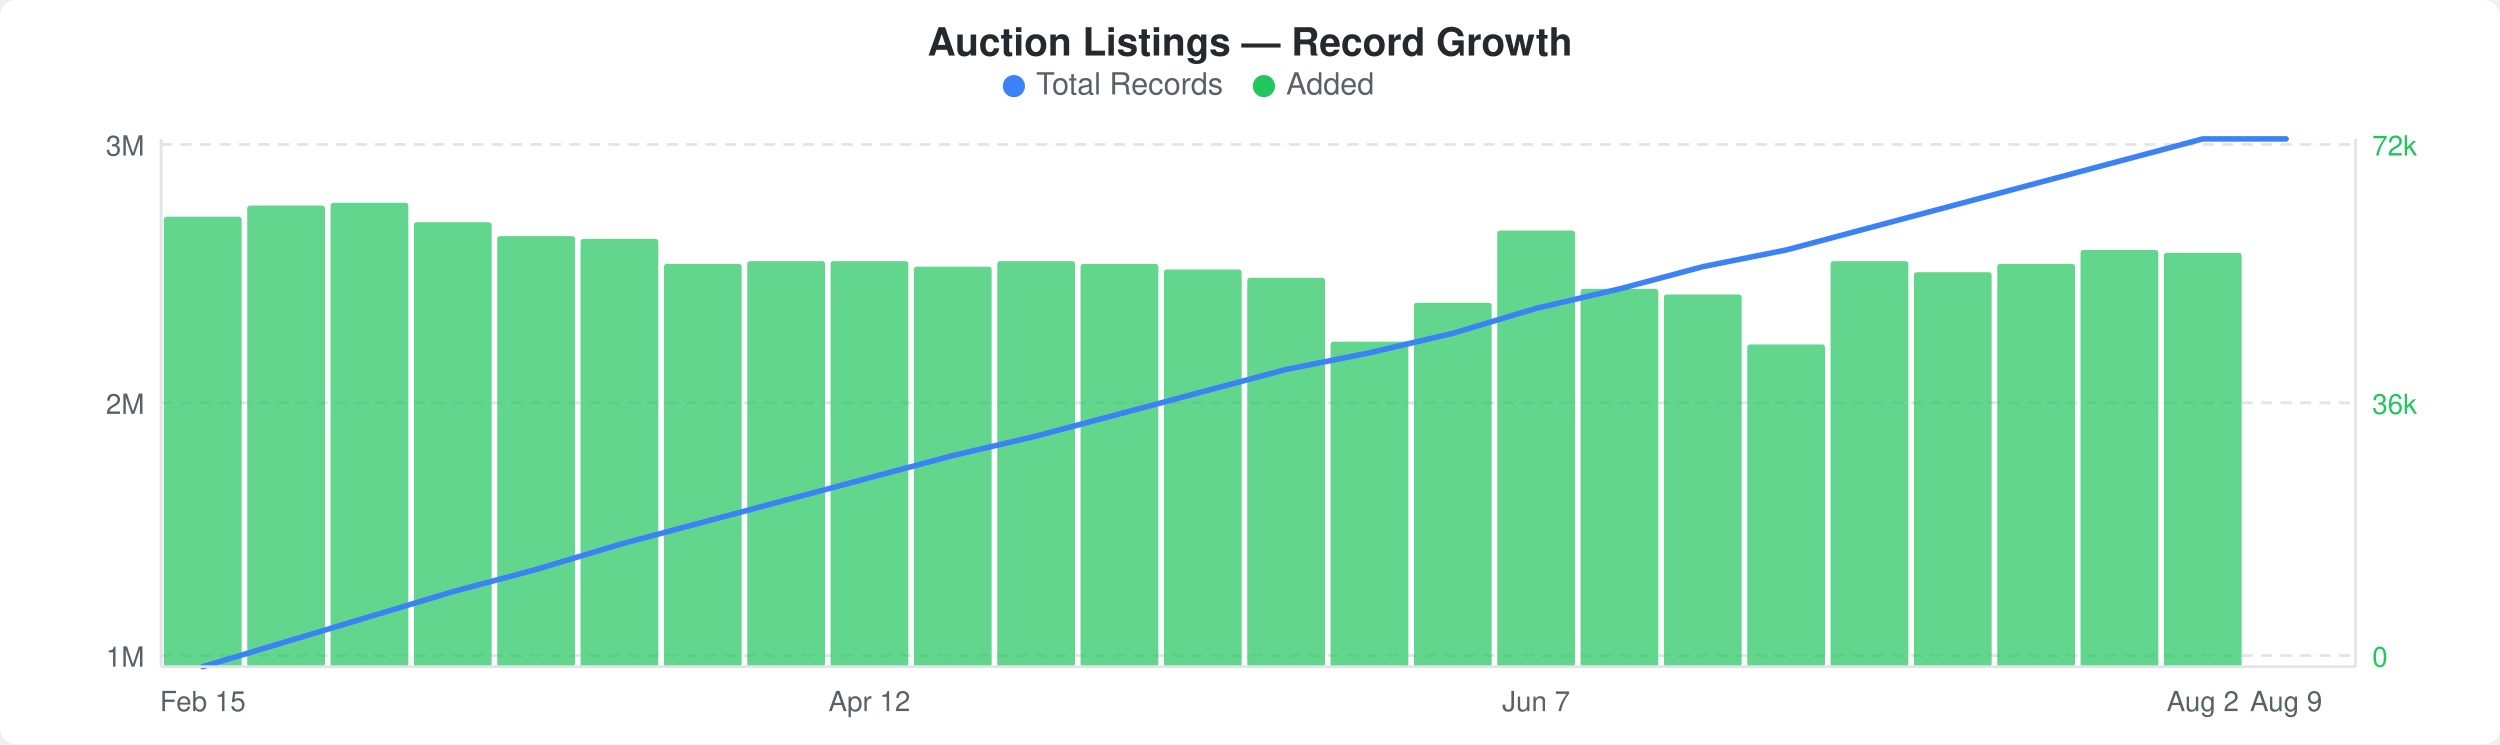
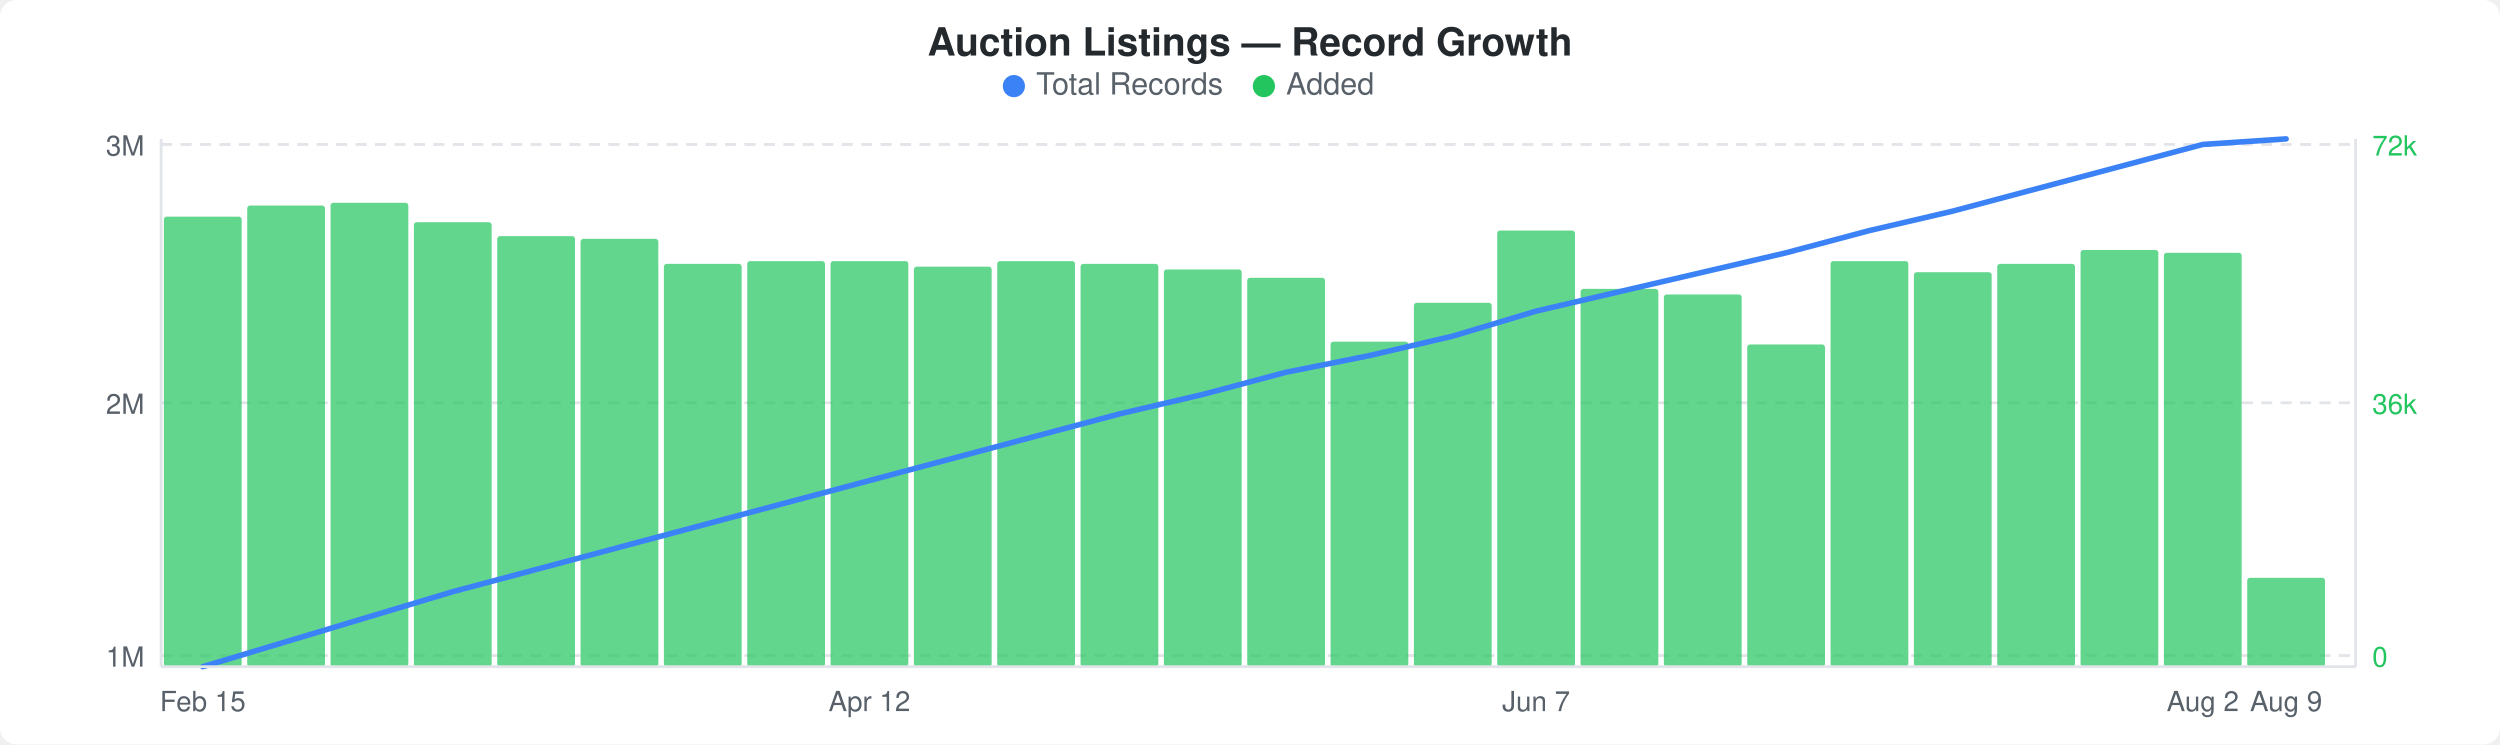
<svg xmlns="http://www.w3.org/2000/svg" width="900" height="268" viewBox="0 0 900 268">
  <rect width="900" height="268" fill="#ffffff" rx="6" ry="6" />
  <text x="450" y="20" text-anchor="middle" font-family="-apple-system, BlinkMacSystemFont, &quot;Segoe UI&quot;, Helvetica, Arial, sans-serif" font-size="14" font-weight="600" fill="#24292e">Auction Listings — Record Growth</text>
  <circle cx="365" cy="31" r="4" fill="#3b82f6" />
  <text x="373" y="34" font-family="-apple-system, BlinkMacSystemFont, &quot;Segoe UI&quot;, Helvetica, Arial, sans-serif" font-size="11" fill="#586069">Total Records</text>
  <circle cx="455" cy="31" r="4" fill="#22c55e" />
  <text x="463" y="34" font-family="-apple-system, BlinkMacSystemFont, &quot;Segoe UI&quot;, Helvetica, Arial, sans-serif" font-size="11" fill="#586069">Added</text>
  <line x1="58" y1="52" x2="848" y2="52" stroke="#e1e4e8" stroke-width="1" stroke-dasharray="4,3" />
  <line x1="58" y1="145" x2="848" y2="145" stroke="#e1e4e8" stroke-width="1" stroke-dasharray="4,3" />
  <line x1="58" y1="236" x2="848" y2="236" stroke="#e1e4e8" stroke-width="1" stroke-dasharray="4,3" />
  <rect x="59" y="78" width="28" height="162" rx="1" fill="#22c55eb3" />
  <rect x="89" y="74" width="28" height="166" rx="1" fill="#22c55eb3" />
  <rect x="119" y="73" width="28" height="167" rx="1" fill="#22c55eb3" />
  <rect x="149" y="80" width="28" height="160" rx="1" fill="#22c55eb3" />
  <rect x="179" y="85" width="28" height="155" rx="1" fill="#22c55eb3" />
  <rect x="209" y="86" width="28" height="154" rx="1" fill="#22c55eb3" />
  <rect x="239" y="95" width="28" height="145" rx="1" fill="#22c55eb3" />
  <rect x="269" y="94" width="28" height="146" rx="1" fill="#22c55eb3" />
  <rect x="299" y="94" width="28" height="146" rx="1" fill="#22c55eb3" />
  <rect x="329" y="96" width="28" height="144" rx="1" fill="#22c55eb3" />
  <rect x="359" y="94" width="28" height="146" rx="1" fill="#22c55eb3" />
  <rect x="389" y="95" width="28" height="145" rx="1" fill="#22c55eb3" />
  <rect x="419" y="97" width="28" height="143" rx="1" fill="#22c55eb3" />
  <rect x="449" y="100" width="28" height="140" rx="1" fill="#22c55eb3" />
  <rect x="479" y="123" width="28" height="117" rx="1" fill="#22c55eb3" />
  <rect x="509" y="109" width="28" height="131" rx="1" fill="#22c55eb3" />
  <rect x="539" y="83" width="28" height="157" rx="1" fill="#22c55eb3" />
  <rect x="569" y="104" width="28" height="136" rx="1" fill="#22c55eb3" />
  <rect x="599" y="106" width="28" height="134" rx="1" fill="#22c55eb3" />
  <rect x="629" y="124" width="28" height="116" rx="1" fill="#22c55eb3" />
  <rect x="659" y="94" width="28" height="146" rx="1" fill="#22c55eb3" />
  <rect x="689" y="98" width="28" height="142" rx="1" fill="#22c55eb3" />
  <rect x="719" y="95" width="28" height="145" rx="1" fill="#22c55eb3" />
  <rect x="749" y="90" width="28" height="150" rx="1" fill="#22c55eb3" />
  <rect x="779" y="91" width="28" height="149" rx="1" fill="#22c55eb3" />
-   <polyline points="73,240 103,231 133,222 163,213 193,205 223,196 253,188 283,180 313,172 343,164 373,157 403,149 433,141 463,133 493,127 523,120 553,111 583,104 613,96 643,90 673,82 703,74 733,66 763,58 793,50 823,50" fill="none" stroke="#3b82f6" stroke-width="2" stroke-linejoin="round" stroke-linecap="round" />
+   <rect x="809" y="208" width="28" height="32" rx="1" fill="#22c55eb3" />
+   <polyline points="73,240 103,231 133,222 163,213 193,205 223,197 253,189 283,181 313,173 343,165 373,157 403,149 433,142 463,134 493,128 523,121 553,112 583,105 613,98 643,91 673,83 703,76 733,68 763,60 793,52 823,50" fill="none" stroke="#3b82f6" stroke-width="2" stroke-linejoin="round" stroke-linecap="round" />
  <text x="52" y="56" text-anchor="end" font-family="-apple-system, BlinkMacSystemFont, &quot;Segoe UI&quot;, Helvetica, Arial, sans-serif" font-size="10" fill="#586069">3M</text>
  <text x="52" y="149" text-anchor="end" font-family="-apple-system, BlinkMacSystemFont, &quot;Segoe UI&quot;, Helvetica, Arial, sans-serif" font-size="10" fill="#586069">2M</text>
  <text x="52" y="240" text-anchor="end" font-family="-apple-system, BlinkMacSystemFont, &quot;Segoe UI&quot;, Helvetica, Arial, sans-serif" font-size="10" fill="#586069">1M</text>
  <text x="854" y="56" text-anchor="start" font-family="-apple-system, BlinkMacSystemFont, &quot;Segoe UI&quot;, Helvetica, Arial, sans-serif" font-size="10" fill="#22c55e">72k</text>
  <text x="854" y="149" text-anchor="start" font-family="-apple-system, BlinkMacSystemFont, &quot;Segoe UI&quot;, Helvetica, Arial, sans-serif" font-size="10" fill="#22c55e">36k</text>
  <text x="854" y="240" text-anchor="start" font-family="-apple-system, BlinkMacSystemFont, &quot;Segoe UI&quot;, Helvetica, Arial, sans-serif" font-size="10" fill="#22c55e">0</text>
  <line x1="58" y1="50" x2="58" y2="240" stroke="#e1e4e8" stroke-width="1" />
  <line x1="58" y1="240" x2="848" y2="240" stroke="#e1e4e8" stroke-width="1" />
  <line x1="848" y1="50" x2="848" y2="240" stroke="#e1e4e8" stroke-width="1" />
  <text x="73" y="256" text-anchor="middle" font-family="-apple-system, BlinkMacSystemFont, &quot;Segoe UI&quot;, Helvetica, Arial, sans-serif" font-size="10" fill="#586069">Feb 15</text>
  <text x="313" y="256" text-anchor="middle" font-family="-apple-system, BlinkMacSystemFont, &quot;Segoe UI&quot;, Helvetica, Arial, sans-serif" font-size="10" fill="#586069">Apr 12</text>
  <text x="553" y="256" text-anchor="middle" font-family="-apple-system, BlinkMacSystemFont, &quot;Segoe UI&quot;, Helvetica, Arial, sans-serif" font-size="10" fill="#586069">Jun 7</text>
  <text x="793" y="256" text-anchor="middle" font-family="-apple-system, BlinkMacSystemFont, &quot;Segoe UI&quot;, Helvetica, Arial, sans-serif" font-size="10" fill="#586069">Aug 2</text>
  <text x="823" y="256" text-anchor="middle" font-family="-apple-system, BlinkMacSystemFont, &quot;Segoe UI&quot;, Helvetica, Arial, sans-serif" font-size="10" fill="#586069">Aug 9</text>
</svg>
